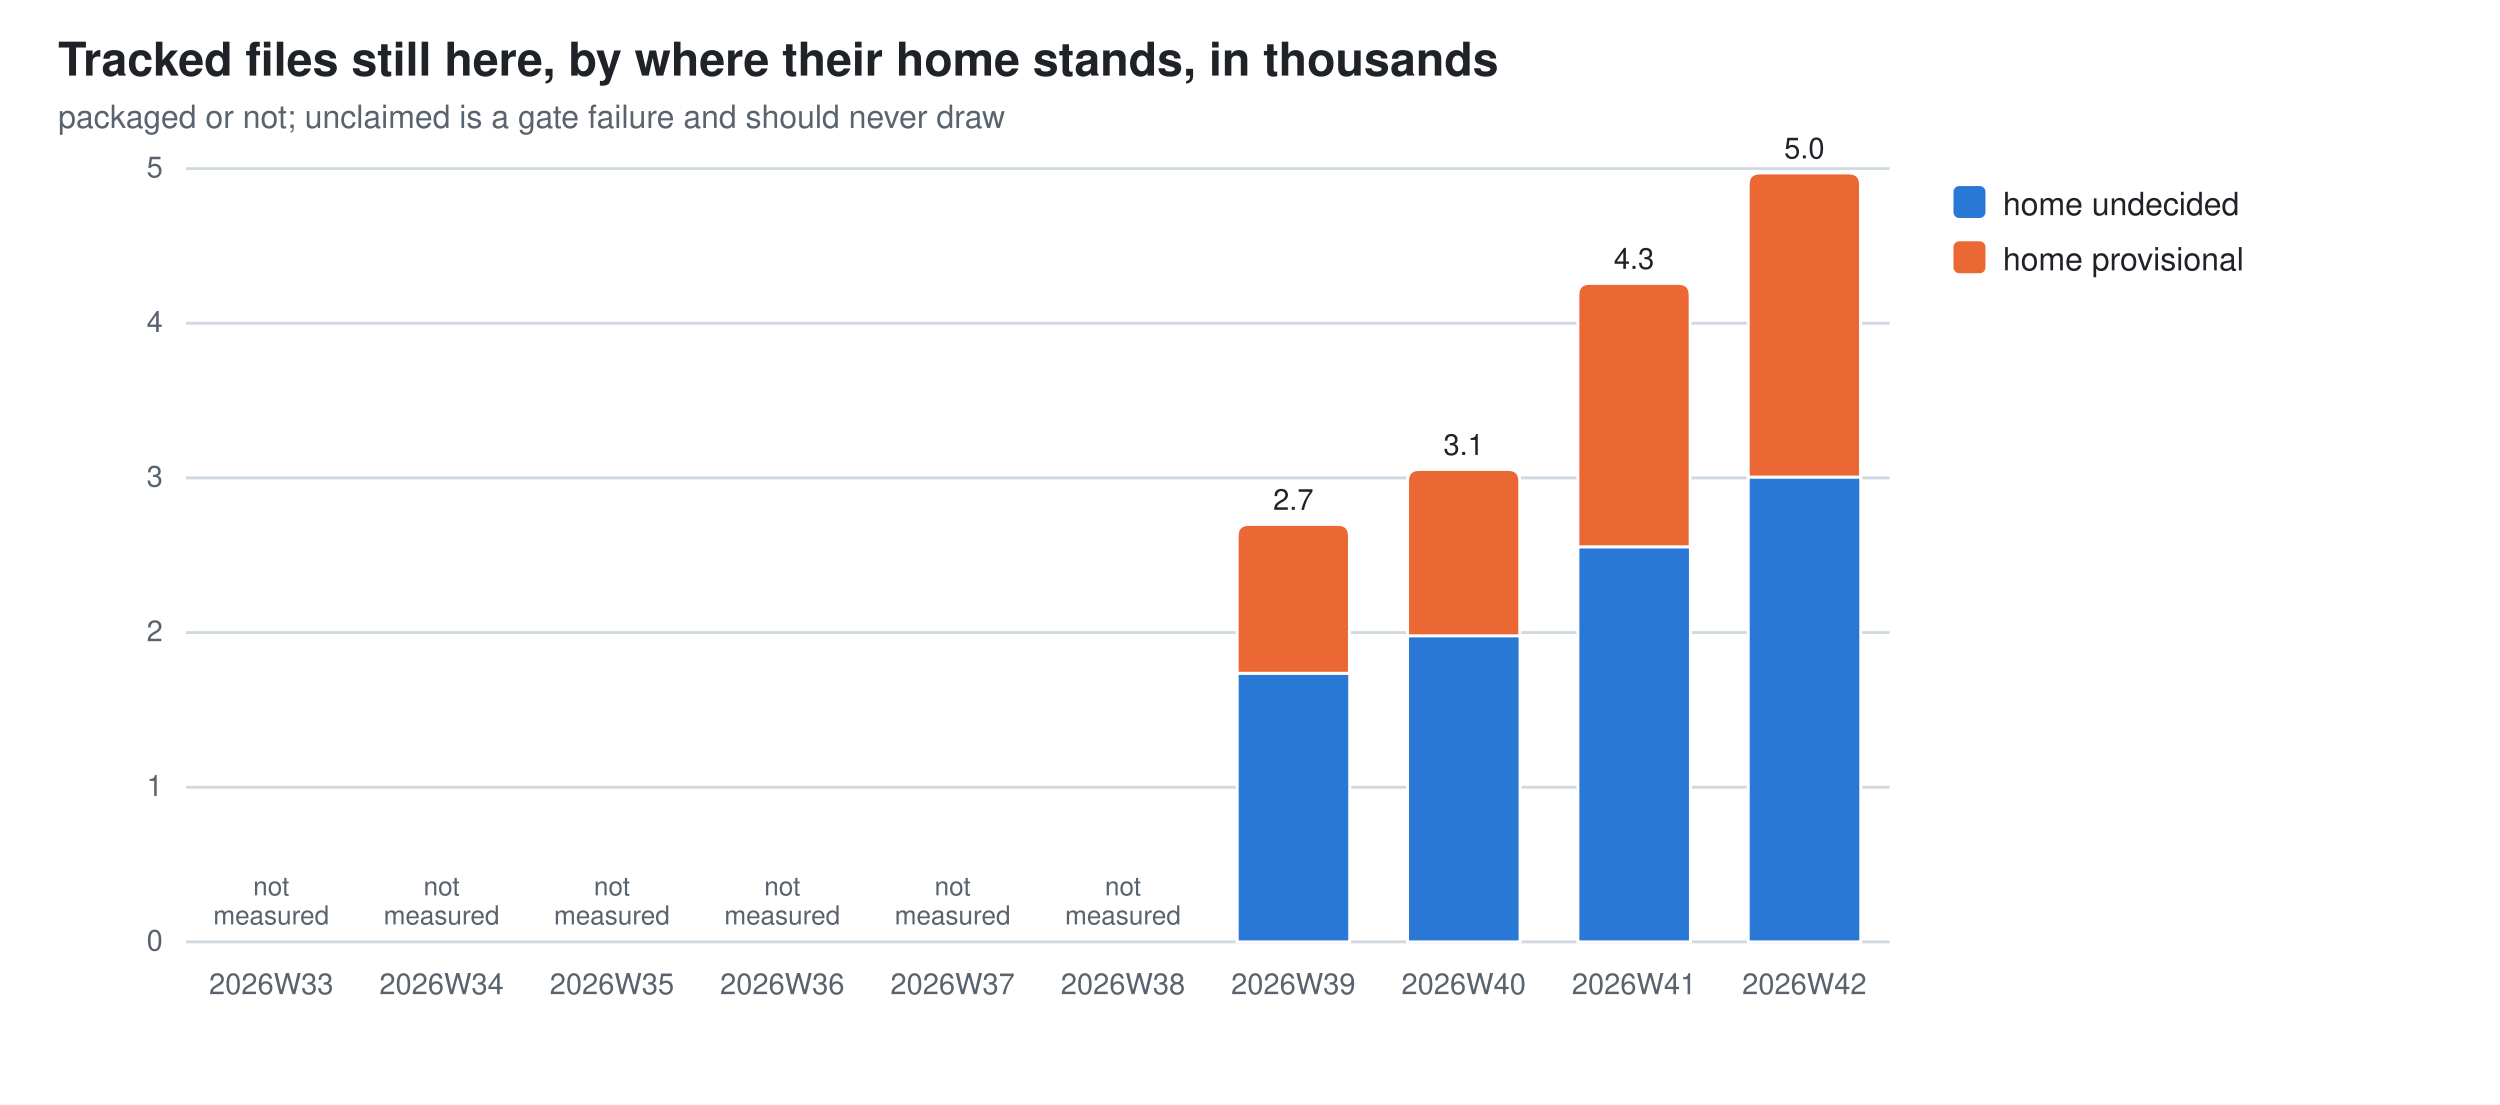
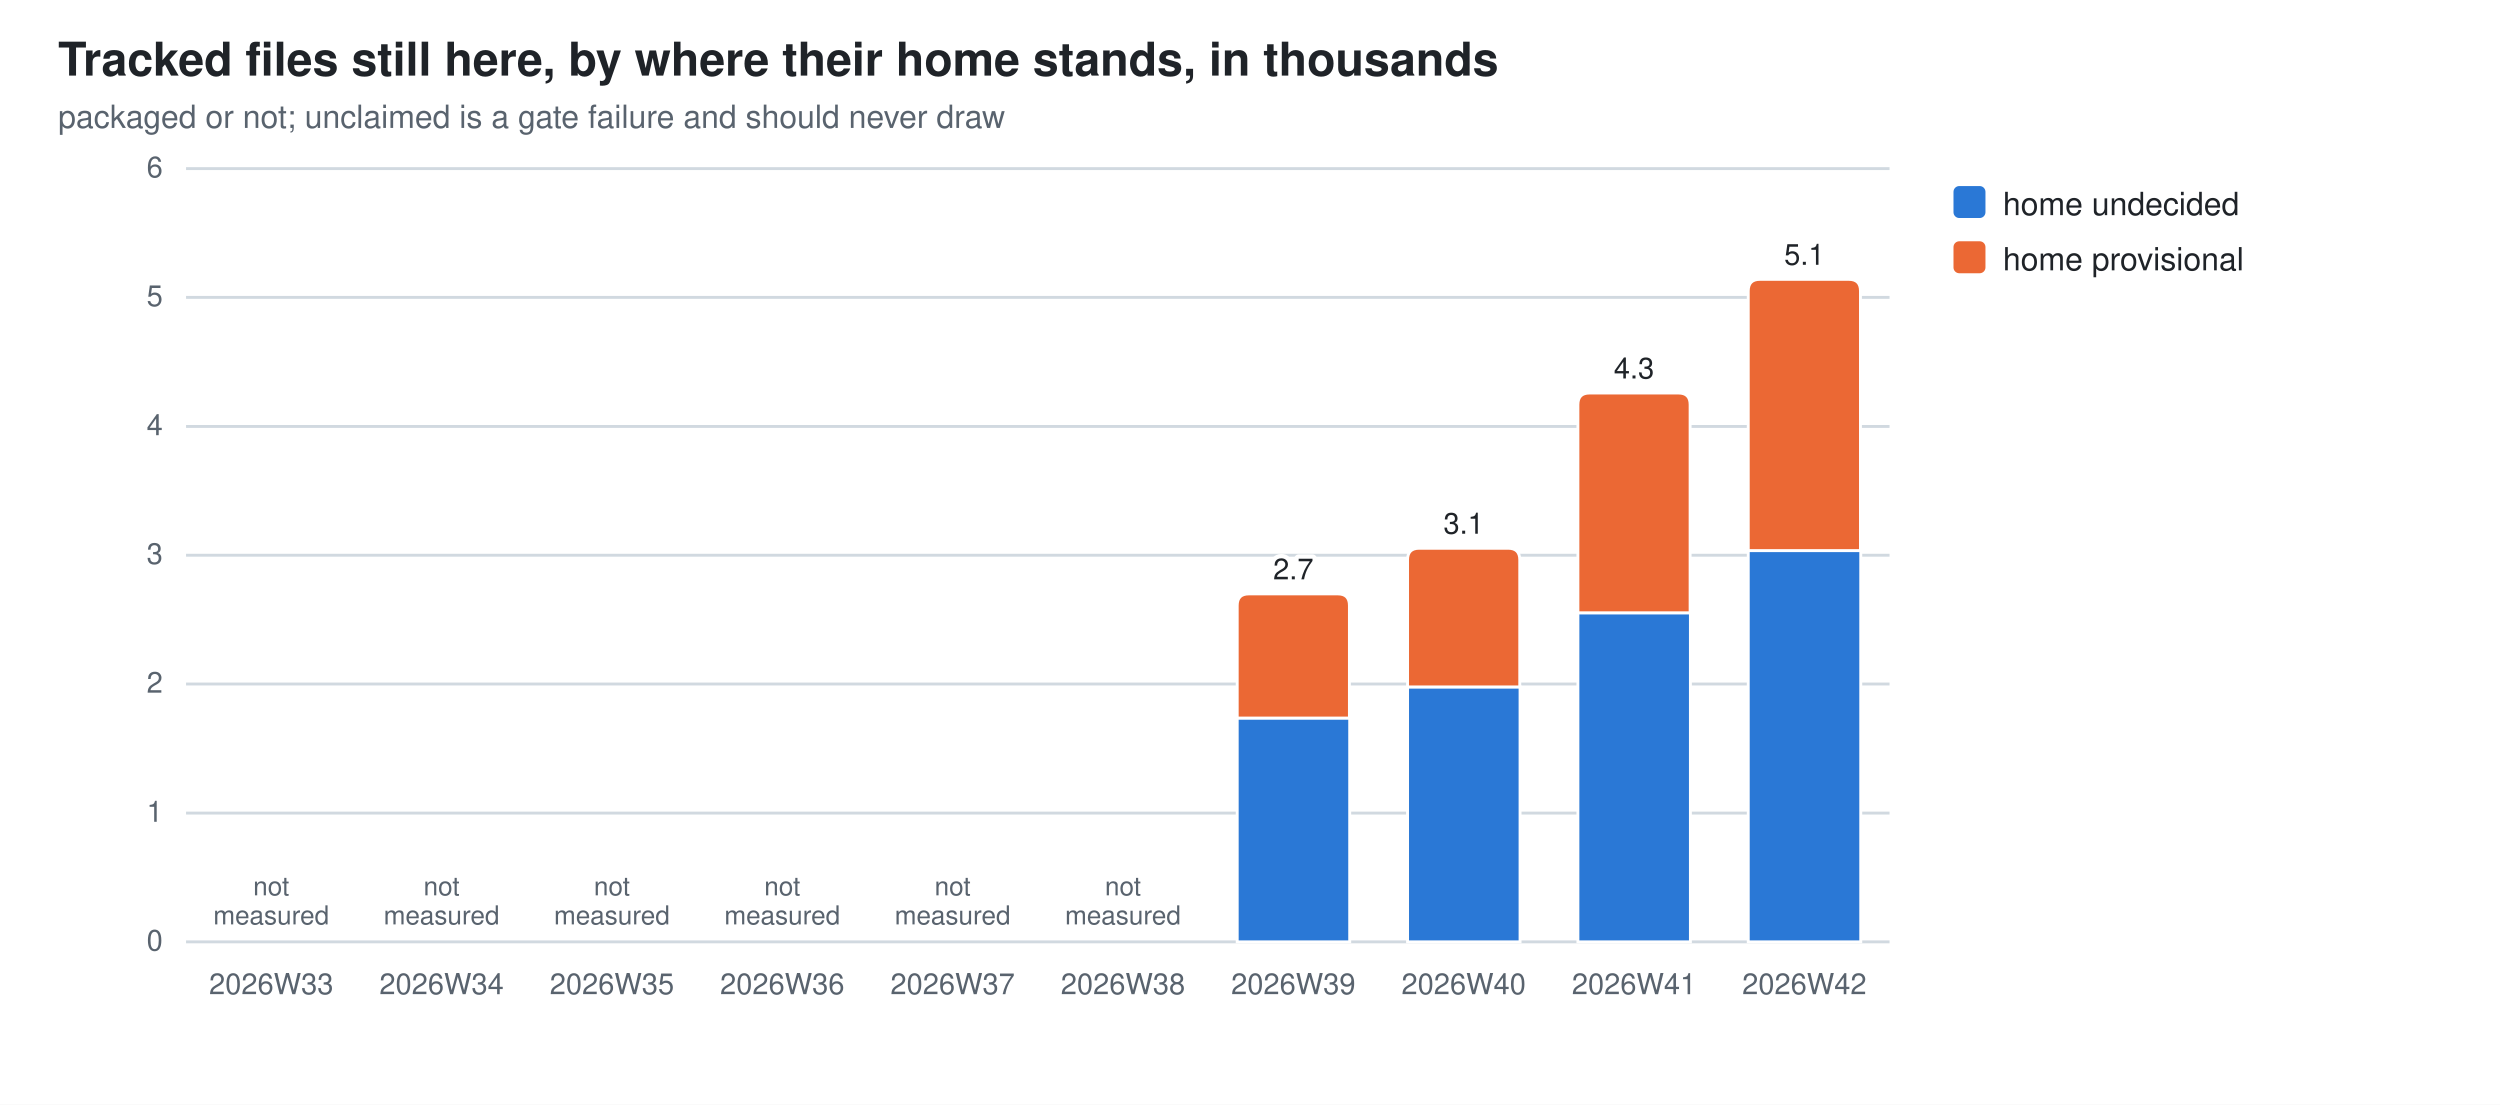
<svg xmlns="http://www.w3.org/2000/svg" width="860" height="380" viewBox="0 0 860 380" role="img" aria-label="Tracked files still here, by where their home stands, in thousands">
  <style>
  .bg{fill:#ffffff} .fg{fill:#1f2328} .mut{fill:#59636e} .grid{stroke:#d1d9e0}
  .seg{stroke:#ffffff;stroke-width:1}
  .val{paint-order:stroke;stroke:#ffffff;stroke-width:3px;stroke-linejoin:round}
  .s0{fill:#2a78d6}  .s1{fill:#eb6834}
  @media (prefers-color-scheme: dark){
    .bg{fill:#0d1117} .fg{fill:#e6edf3} .mut{fill:#9198a1} .grid{stroke:#30363d}
    .seg{stroke:#0d1117} .val{stroke:#0d1117} .s0{fill:#3987e5} .s1{fill:#d95926}}
  text{font-family:-apple-system,BlinkMacSystemFont,"Segoe UI",Helvetica,Arial,sans-serif}
</style>
  <rect class="bg" width="860" height="380" />
  <text class="fg" x="20" y="26" font-size="16" font-weight="600">Tracked files still here, by where their home stands, in thousands</text>
  <text class="mut" x="20" y="44" font-size="11">packaged or not; unclaimed is a gate failure and should never draw</text>
  <line class="grid" x1="64" y1="324.0" x2="650.0" y2="324.0" stroke-width="1" />
  <text class="mut" x="56" y="327.0" font-size="10" text-anchor="end">0</text>
-   <line class="grid" x1="64" y1="270.8" x2="650.0" y2="270.8" stroke-width="1" />
-   <text class="mut" x="56" y="273.8" font-size="10" text-anchor="end">1</text>
-   <line class="grid" x1="64" y1="217.6" x2="650.0" y2="217.6" stroke-width="1" />
-   <text class="mut" x="56" y="220.6" font-size="10" text-anchor="end">2</text>
-   <line class="grid" x1="64" y1="164.4" x2="650.0" y2="164.4" stroke-width="1" />
-   <text class="mut" x="56" y="167.4" font-size="10" text-anchor="end">3</text>
-   <line class="grid" x1="64" y1="111.2" x2="650.0" y2="111.2" stroke-width="1" />
-   <text class="mut" x="56" y="114.2" font-size="10" text-anchor="end">4</text>
+   <line class="grid" x1="64" y1="279.7" x2="650.0" y2="279.7" stroke-width="1" />
+   <text class="mut" x="56" y="282.7" font-size="10" text-anchor="end">1</text>
+   <line class="grid" x1="64" y1="235.3" x2="650.0" y2="235.3" stroke-width="1" />
+   <text class="mut" x="56" y="238.3" font-size="10" text-anchor="end">2</text>
+   <line class="grid" x1="64" y1="191.0" x2="650.0" y2="191.0" stroke-width="1" />
+   <text class="mut" x="56" y="194.0" font-size="10" text-anchor="end">3</text>
+   <line class="grid" x1="64" y1="146.7" x2="650.0" y2="146.7" stroke-width="1" />
+   <text class="mut" x="56" y="149.7" font-size="10" text-anchor="end">4</text>
+   <line class="grid" x1="64" y1="102.3" x2="650.0" y2="102.3" stroke-width="1" />
+   <text class="mut" x="56" y="105.3" font-size="10" text-anchor="end">5</text>
  <line class="grid" x1="64" y1="58.0" x2="650.0" y2="58.0" stroke-width="1" />
-   <text class="mut" x="56" y="61.0" font-size="10" text-anchor="end">5</text>
+   <text class="mut" x="56" y="61.0" font-size="10" text-anchor="end">6</text>
  <text class="mut" x="93.3" y="342" font-size="10" text-anchor="middle">2026W33</text>
  <text class="mut" x="93.3" y="308.0" font-size="9" text-anchor="middle">not<tspan x="93.3" dy="10">measured</tspan>
  </text>
  <text class="mut" x="151.9" y="342" font-size="10" text-anchor="middle">2026W34</text>
  <text class="mut" x="151.9" y="308.0" font-size="9" text-anchor="middle">not<tspan x="151.9" dy="10">measured</tspan>
  </text>
  <text class="mut" x="210.5" y="342" font-size="10" text-anchor="middle">2026W35</text>
  <text class="mut" x="210.5" y="308.0" font-size="9" text-anchor="middle">not<tspan x="210.5" dy="10">measured</tspan>
  </text>
  <text class="mut" x="269.1" y="342" font-size="10" text-anchor="middle">2026W36</text>
  <text class="mut" x="269.1" y="308.0" font-size="9" text-anchor="middle">not<tspan x="269.1" dy="10">measured</tspan>
  </text>
  <text class="mut" x="327.7" y="342" font-size="10" text-anchor="middle">2026W37</text>
  <text class="mut" x="327.7" y="308.0" font-size="9" text-anchor="middle">not<tspan x="327.7" dy="10">measured</tspan>
  </text>
  <text class="mut" x="386.3" y="342" font-size="10" text-anchor="middle">2026W38</text>
  <text class="mut" x="386.3" y="308.0" font-size="9" text-anchor="middle">not<tspan x="386.3" dy="10">measured</tspan>
  </text>
-   <rect class="seg s0" x="425.6" y="231.6" width="38.7" height="92.4" />
-   <path class="seg s1" d="M425.6,231.6 V184.4 Q425.6,180.4 429.6,180.4 H460.2 Q464.2,180.4 464.2,184.4 V231.6 Z" />
+   <rect class="seg s0" x="425.6" y="247.0" width="38.7" height="77.0" />
+   <path class="seg s1" d="M425.6,247.0 V208.3 Q425.6,204.3 429.6,204.3 H460.2 Q464.2,204.3 464.2,208.3 V247.0 Z" />
  <text class="mut" x="444.9" y="342" font-size="10" text-anchor="middle">2026W39</text>
-   <text class="fg val" x="444.9" y="175.4" font-size="10" text-anchor="middle">2.7</text>
-   <rect class="seg s0" x="484.2" y="218.7" width="38.7" height="105.3" />
-   <path class="seg s1" d="M484.2,218.7 V165.5 Q484.2,161.5 488.2,161.5 H518.8 Q522.8,161.5 522.8,165.5 V218.7 Z" />
+   <text class="fg val" x="444.9" y="199.3" font-size="10" text-anchor="middle">2.7</text>
+   <rect class="seg s0" x="484.2" y="236.3" width="38.7" height="87.7" />
+   <path class="seg s1" d="M484.2,236.3 V192.6 Q484.2,188.6 488.2,188.6 H518.8 Q522.8,188.6 522.8,192.6 V236.3 Z" />
  <text class="mut" x="503.5" y="342" font-size="10" text-anchor="middle">2026W40</text>
-   <text class="fg val" x="503.5" y="156.5" font-size="10" text-anchor="middle">3.1</text>
-   <rect class="seg s0" x="542.8" y="188.1" width="38.7" height="135.9" />
-   <path class="seg s1" d="M542.8,188.1 V101.5 Q542.8,97.5 546.8,97.5 H577.4 Q581.4,97.5 581.4,101.5 V188.1 Z" />
+   <text class="fg val" x="503.5" y="183.6" font-size="10" text-anchor="middle">3.1</text>
+   <rect class="seg s0" x="542.8" y="210.8" width="38.7" height="113.2" />
+   <path class="seg s1" d="M542.8,210.8 V139.2 Q542.8,135.2 546.8,135.2 H577.4 Q581.4,135.2 581.4,139.2 V210.8 Z" />
  <text class="mut" x="562.1" y="342" font-size="10" text-anchor="middle">2026W41</text>
-   <text class="fg val" x="562.1" y="92.5" font-size="10" text-anchor="middle">4.3</text>
-   <rect class="seg s0" x="601.4" y="164.1" width="38.7" height="159.9" />
-   <path class="seg s1" d="M601.4,164.1 V63.5 Q601.4,59.5 605.4,59.5 H636.0 Q640.0,59.5 640.0,63.5 V164.1 Z" />
+   <text class="fg val" x="562.1" y="130.2" font-size="10" text-anchor="middle">4.3</text>
+   <rect class="seg s0" x="601.4" y="189.4" width="38.7" height="134.6" />
+   <path class="seg s1" d="M601.4,189.4 V100.1 Q601.4,96.1 605.4,96.1 H636.0 Q640.0,96.1 640.0,100.1 V189.4 Z" />
  <text class="mut" x="620.7" y="342" font-size="10" text-anchor="middle">2026W42</text>
-   <text class="fg val" x="620.7" y="54.5" font-size="10" text-anchor="middle">5.0</text>
+   <text class="fg val" x="620.7" y="91.1" font-size="10" text-anchor="middle">5.1</text>
  <rect class="s0" x="672" y="64" width="11" height="11" rx="2" />
  <text class="fg" y="74" font-size="11">
    <tspan x="689" dy="0">home undecided</tspan>
  </text>
  <rect class="s1" x="672" y="83" width="11" height="11" rx="2" />
  <text class="fg" y="93" font-size="11">
    <tspan x="689" dy="0">home provisional</tspan>
  </text>
</svg>
